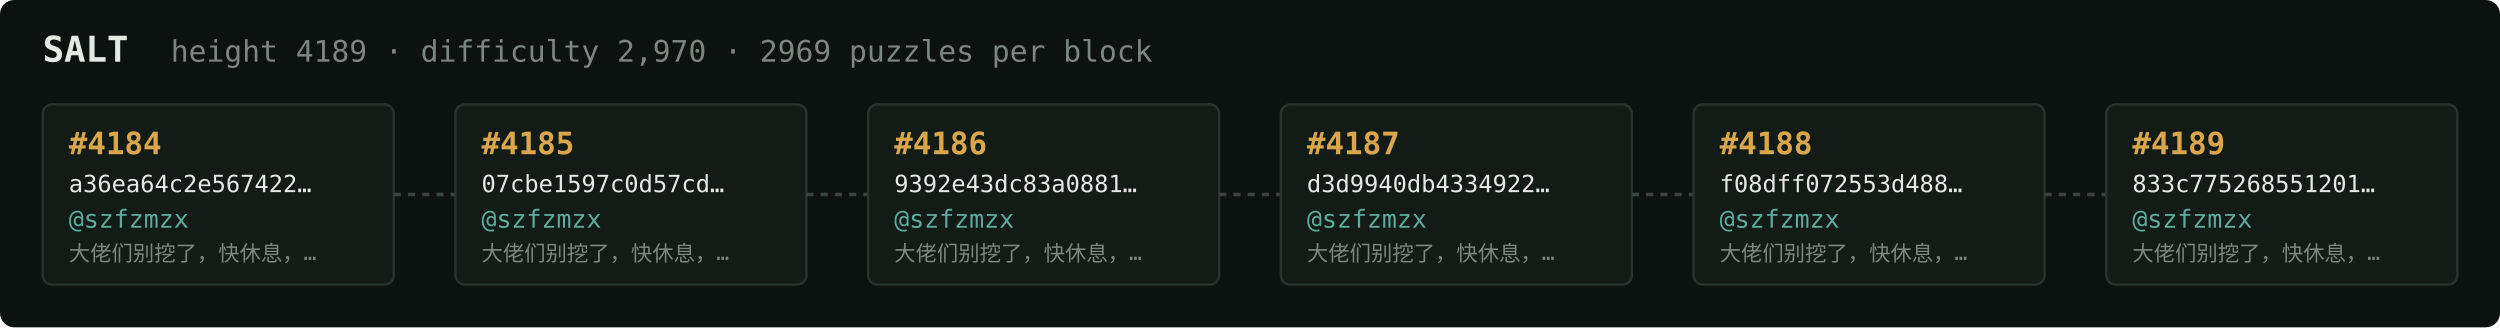
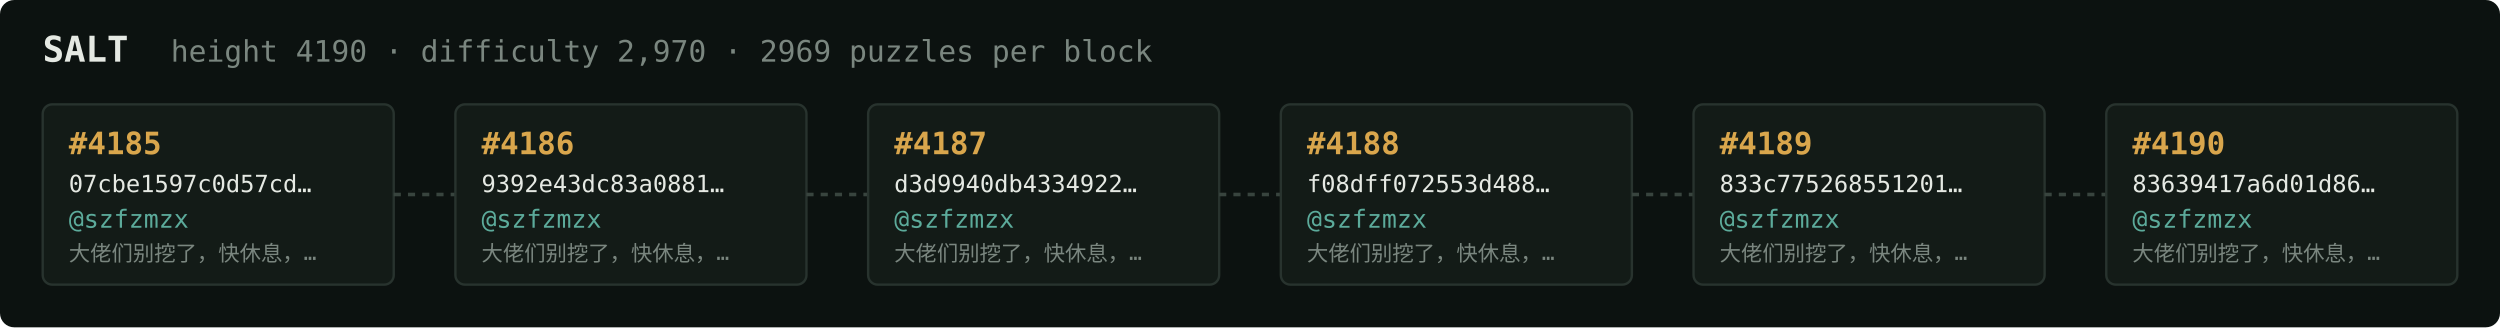
<svg xmlns="http://www.w3.org/2000/svg" width="1054" height="138" viewBox="0 0 1054 138" font-family="ui-monospace,SFMono-Regular,Menlo,monospace">
  <rect fill="#0c1210" width="1054" height="138" rx="6" />
  <text x="18" y="26" fill="#e5e9e3" font-size="15" font-weight="700">SALT</text>
-   <text x="72" y="26" fill="#7a867f" font-size="12.5">height 4189 · difficulty 2,970 · 2969 puzzles per block</text>
+   <text x="72" y="26" fill="#7a867f" font-size="12.5">height 4190 · difficulty 2,970 · 2969 puzzles per block</text>
  <rect x="18" y="44" width="148" height="76" rx="4" fill="#131b17" stroke="#28332e" stroke-width="1" />
-   <text x="29" y="65" fill="#d9a64c" font-size="13" font-weight="700">#4184</text>
-   <text x="29" y="81" fill="#e5e9e3" font-size="10">a36ea64c2e567422…</text>
+   <text x="29" y="65" fill="#d9a64c" font-size="13" font-weight="700">#4185</text>
+   <text x="29" y="81" fill="#e5e9e3" font-size="10">07cbe1597c0d57cd…</text>
  <text x="29" y="96" fill="#5cab9b" font-size="10.5">@szfzmzx</text>
  <text x="29" y="110" fill="#7a867f" font-size="9">大佬们别挖了，快休息，…</text>
  <line x1="166" y1="82.0" x2="192" y2="82.0" stroke="#38443e" stroke-width="1.5" stroke-dasharray="3 3" />
  <rect x="192" y="44" width="148" height="76" rx="4" fill="#131b17" stroke="#28332e" stroke-width="1" />
-   <text x="203" y="65" fill="#d9a64c" font-size="13" font-weight="700">#4185</text>
-   <text x="203" y="81" fill="#e5e9e3" font-size="10">07cbe1597c0d57cd…</text>
+   <text x="203" y="65" fill="#d9a64c" font-size="13" font-weight="700">#4186</text>
+   <text x="203" y="81" fill="#e5e9e3" font-size="10">9392e43dc83a0881…</text>
  <text x="203" y="96" fill="#5cab9b" font-size="10.5">@szfzmzx</text>
  <text x="203" y="110" fill="#7a867f" font-size="9">大佬们别挖了，快休息，…</text>
  <line x1="340" y1="82.0" x2="366" y2="82.0" stroke="#38443e" stroke-width="1.5" stroke-dasharray="3 3" />
  <rect x="366" y="44" width="148" height="76" rx="4" fill="#131b17" stroke="#28332e" stroke-width="1" />
-   <text x="377" y="65" fill="#d9a64c" font-size="13" font-weight="700">#4186</text>
-   <text x="377" y="81" fill="#e5e9e3" font-size="10">9392e43dc83a0881…</text>
+   <text x="377" y="65" fill="#d9a64c" font-size="13" font-weight="700">#4187</text>
+   <text x="377" y="81" fill="#e5e9e3" font-size="10">d3d9940db4334922…</text>
  <text x="377" y="96" fill="#5cab9b" font-size="10.5">@szfzmzx</text>
  <text x="377" y="110" fill="#7a867f" font-size="9">大佬们别挖了，快休息，…</text>
  <line x1="514" y1="82.0" x2="540" y2="82.0" stroke="#38443e" stroke-width="1.5" stroke-dasharray="3 3" />
  <rect x="540" y="44" width="148" height="76" rx="4" fill="#131b17" stroke="#28332e" stroke-width="1" />
-   <text x="551" y="65" fill="#d9a64c" font-size="13" font-weight="700">#4187</text>
-   <text x="551" y="81" fill="#e5e9e3" font-size="10">d3d9940db4334922…</text>
+   <text x="551" y="65" fill="#d9a64c" font-size="13" font-weight="700">#4188</text>
+   <text x="551" y="81" fill="#e5e9e3" font-size="10">f08dff072553d488…</text>
  <text x="551" y="96" fill="#5cab9b" font-size="10.5">@szfzmzx</text>
  <text x="551" y="110" fill="#7a867f" font-size="9">大佬们别挖了，快休息，…</text>
  <line x1="688" y1="82.0" x2="714" y2="82.0" stroke="#38443e" stroke-width="1.5" stroke-dasharray="3 3" />
  <rect x="714" y="44" width="148" height="76" rx="4" fill="#131b17" stroke="#28332e" stroke-width="1" />
-   <text x="725" y="65" fill="#d9a64c" font-size="13" font-weight="700">#4188</text>
-   <text x="725" y="81" fill="#e5e9e3" font-size="10">f08dff072553d488…</text>
+   <text x="725" y="65" fill="#d9a64c" font-size="13" font-weight="700">#4189</text>
+   <text x="725" y="81" fill="#e5e9e3" font-size="10">833c775268551201…</text>
  <text x="725" y="96" fill="#5cab9b" font-size="10.5">@szfzmzx</text>
  <text x="725" y="110" fill="#7a867f" font-size="9">大佬们别挖了，快休息，…</text>
  <line x1="862" y1="82.0" x2="888" y2="82.0" stroke="#38443e" stroke-width="1.5" stroke-dasharray="3 3" />
  <rect x="888" y="44" width="148" height="76" rx="4" fill="#131b17" stroke="#28332e" stroke-width="1" />
-   <text x="899" y="65" fill="#d9a64c" font-size="13" font-weight="700">#4189</text>
-   <text x="899" y="81" fill="#e5e9e3" font-size="10">833c775268551201…</text>
+   <text x="899" y="65" fill="#d9a64c" font-size="13" font-weight="700">#4190</text>
+   <text x="899" y="81" fill="#e5e9e3" font-size="10">83639417a6d01d86…</text>
  <text x="899" y="96" fill="#5cab9b" font-size="10.5">@szfzmzx</text>
  <text x="899" y="110" fill="#7a867f" font-size="9">大佬们别挖了，快休息，…</text>
</svg>
